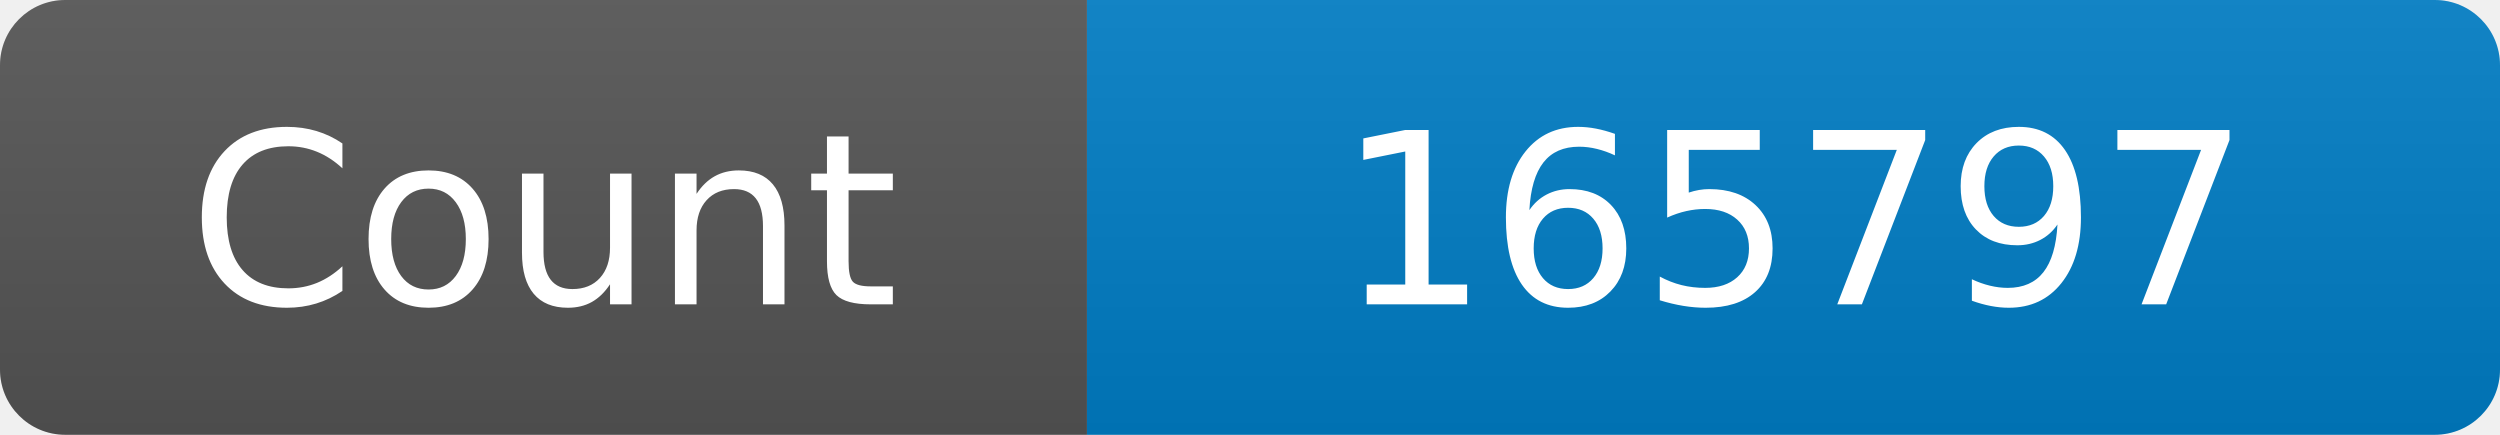
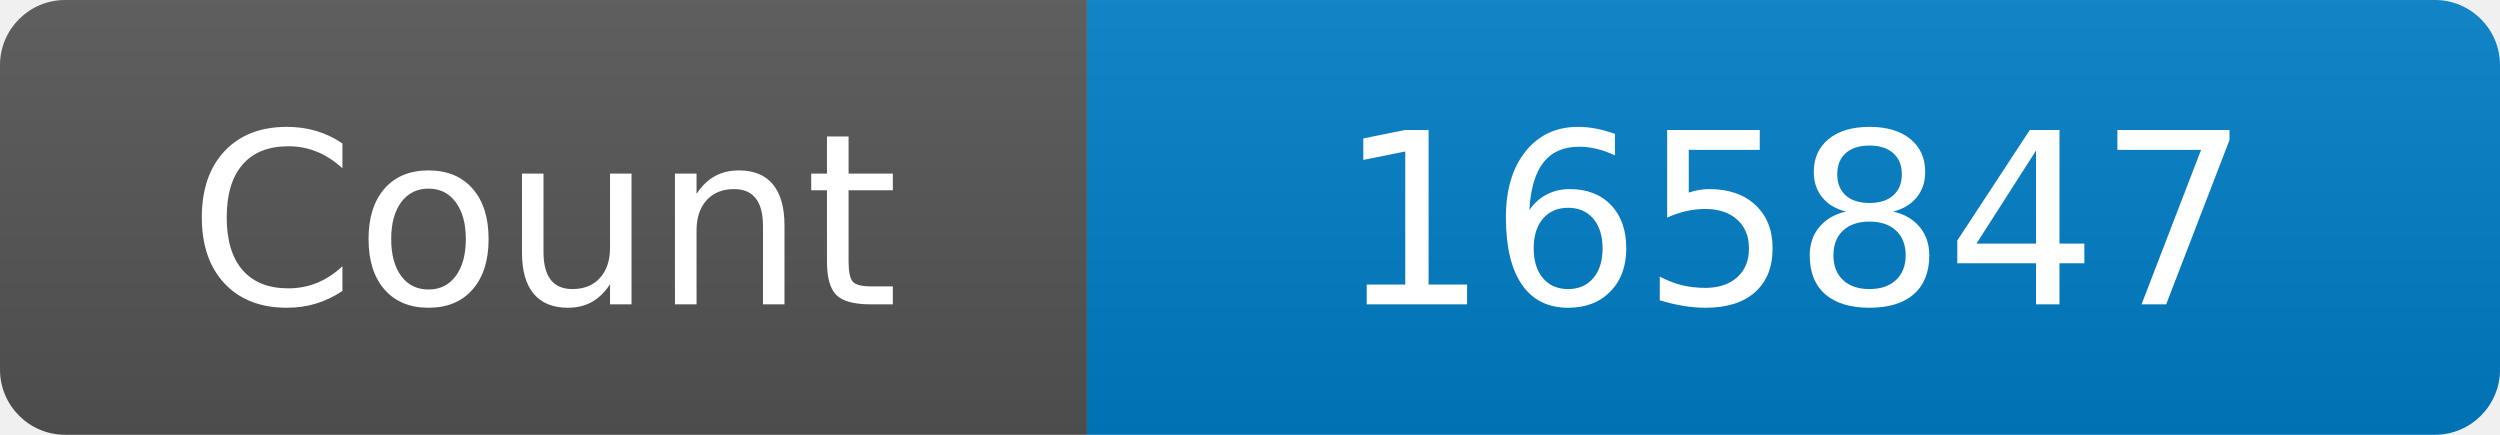
<svg xmlns="http://www.w3.org/2000/svg" width="115" height="20" role="img" aria-label="Maintained?: yes">
  <linearGradient id="s" x2="0" y2="100%">
    <stop offset="0" stop-color="#bbb" stop-opacity=".1" />
    <stop offset="1" stop-opacity=".1" />
  </linearGradient>
  <clipPath id="r">
    <rect width="115" height="20" rx="3" fill="#fff" />
  </clipPath>
  <g clip-path="url(#r)">
    <rect width="50" height="20" fill="#555" />
    <rect x="50" width="160" height="20" fill="#007ec6" />
    <rect width="115" height="20" fill="url(#s)" />
  </g>
  <g fill="#fff" text-anchor="middle" font-family="Verdana,Geneva,DejaVu Sans,sans-serif" font-size="110">
    <text x="250" y="140" transform="scale(.1)" fill="#fff">Count</text>
-     <text x="825" y="140" transform="scale(.1)" fill="#fff">165797</text>
+     <text x="825" y="140" transform="scale(.1)" fill="#fff">165847</text>
  </g>
</svg>
